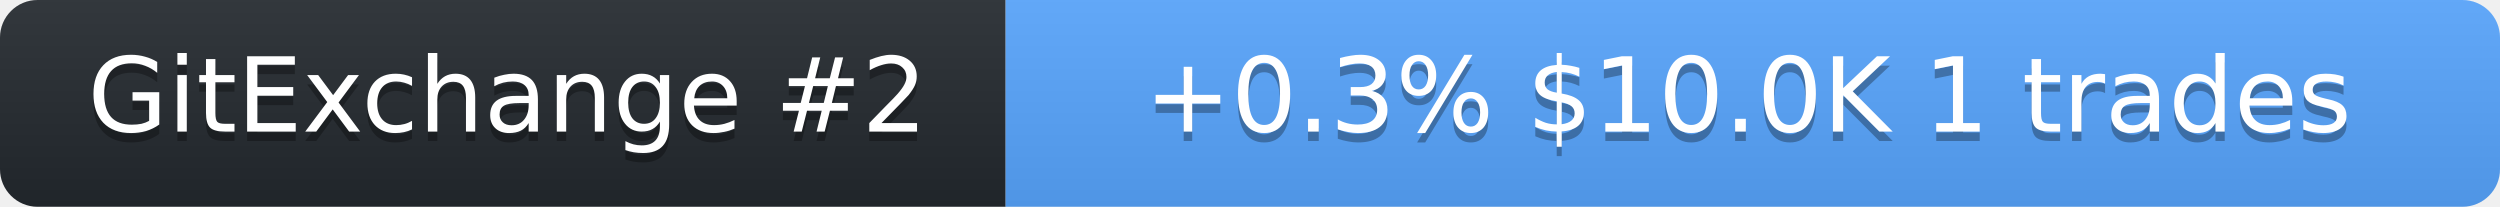
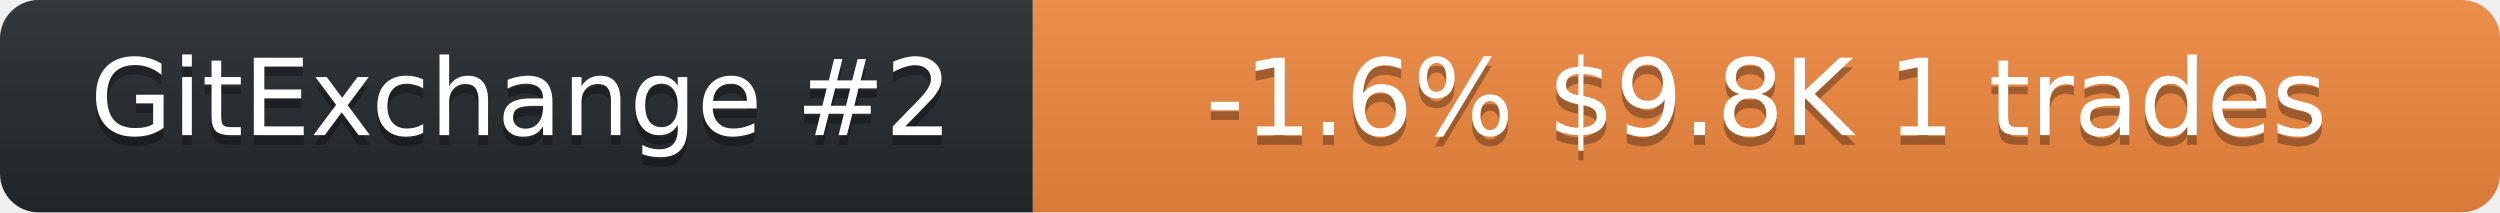
- <svg xmlns="http://www.w3.org/2000/svg" width="266" height="22" role="img" aria-label="neurobytex on GitExchange">
+ <svg xmlns="http://www.w3.org/2000/svg" width="259" height="22" role="img" aria-label="neurobytex on GitExchange">
  <linearGradient id="s" x2="0" y2="100%">
    <stop offset="0" stop-color="#bbb" stop-opacity=".1" />
    <stop offset="1" stop-opacity=".1" />
  </linearGradient>
  <clipPath id="r">
-     <rect width="266" height="22" rx="4" fill="#fff" />
+     <rect width="259" height="22" rx="4" fill="#fff" />
  </clipPath>
  <g clip-path="url(#r)">
    <rect width="107" height="22" fill="#24292f" />
-     <rect x="107" width="159" height="22" fill="#58a6ff" />
-     <rect width="266" height="22" fill="url(#s)" />
+     <rect x="107" width="152" height="22" fill="#f0883e" />
+     <rect width="259" height="22" fill="url(#s)" />
  </g>
  <g fill="#fff" text-anchor="middle" font-family="Verdana,Geneva,DejaVu Sans,sans-serif" font-size="11">
    <text x="54" y="15" fill="#010101" fill-opacity=".3">GitExchange #2</text>
    <text x="54" y="14">GitExchange #2</text>
-     <text x="186" y="15" fill="#010101" fill-opacity=".3">+0.3%  $10.0K  1 trades</text>
-     <text x="186" y="14">+0.3%  $10.0K  1 trades</text>
+     <text x="183" y="15" fill="#010101" fill-opacity=".3">-1.6%  $9.8K  1 trades</text>
+     <text x="183" y="14">-1.6%  $9.8K  1 trades</text>
  </g>
</svg>
